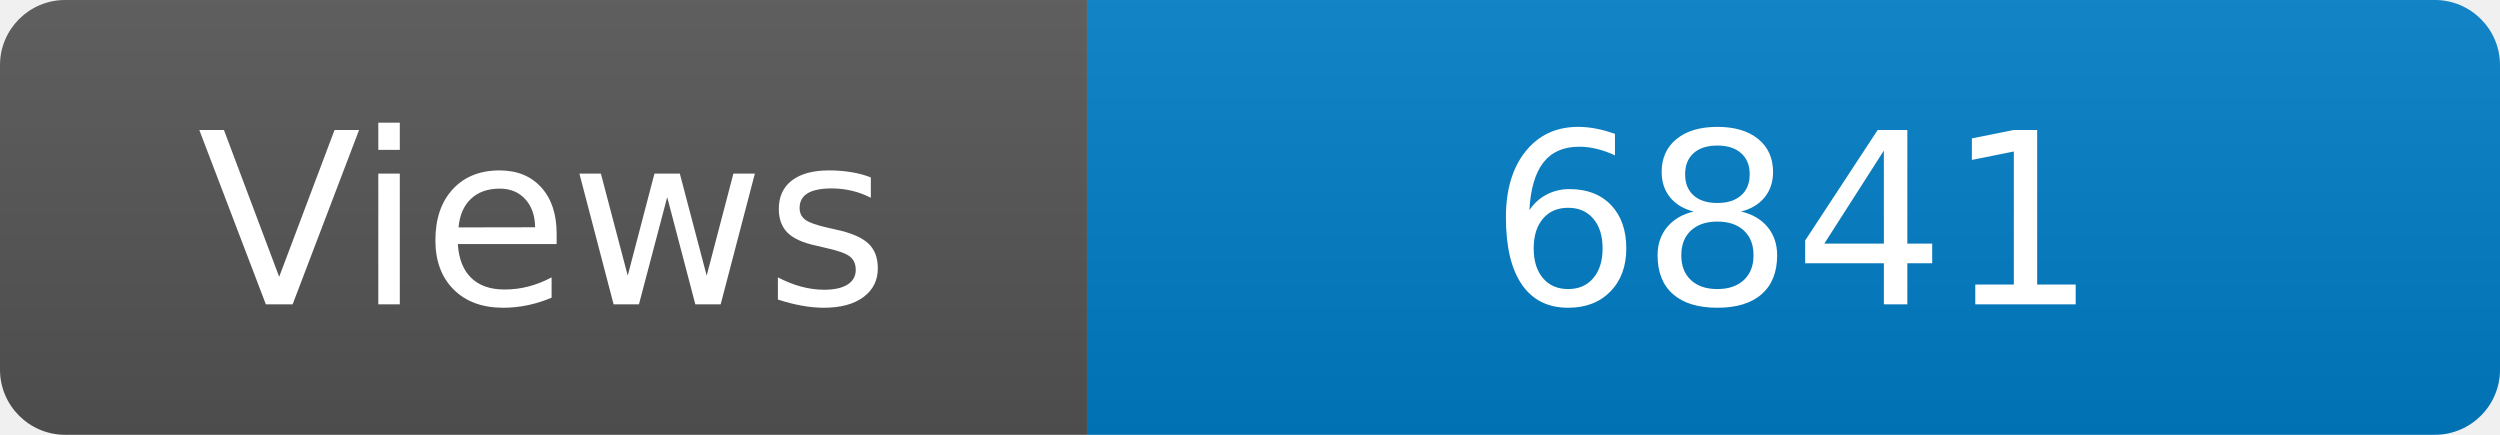
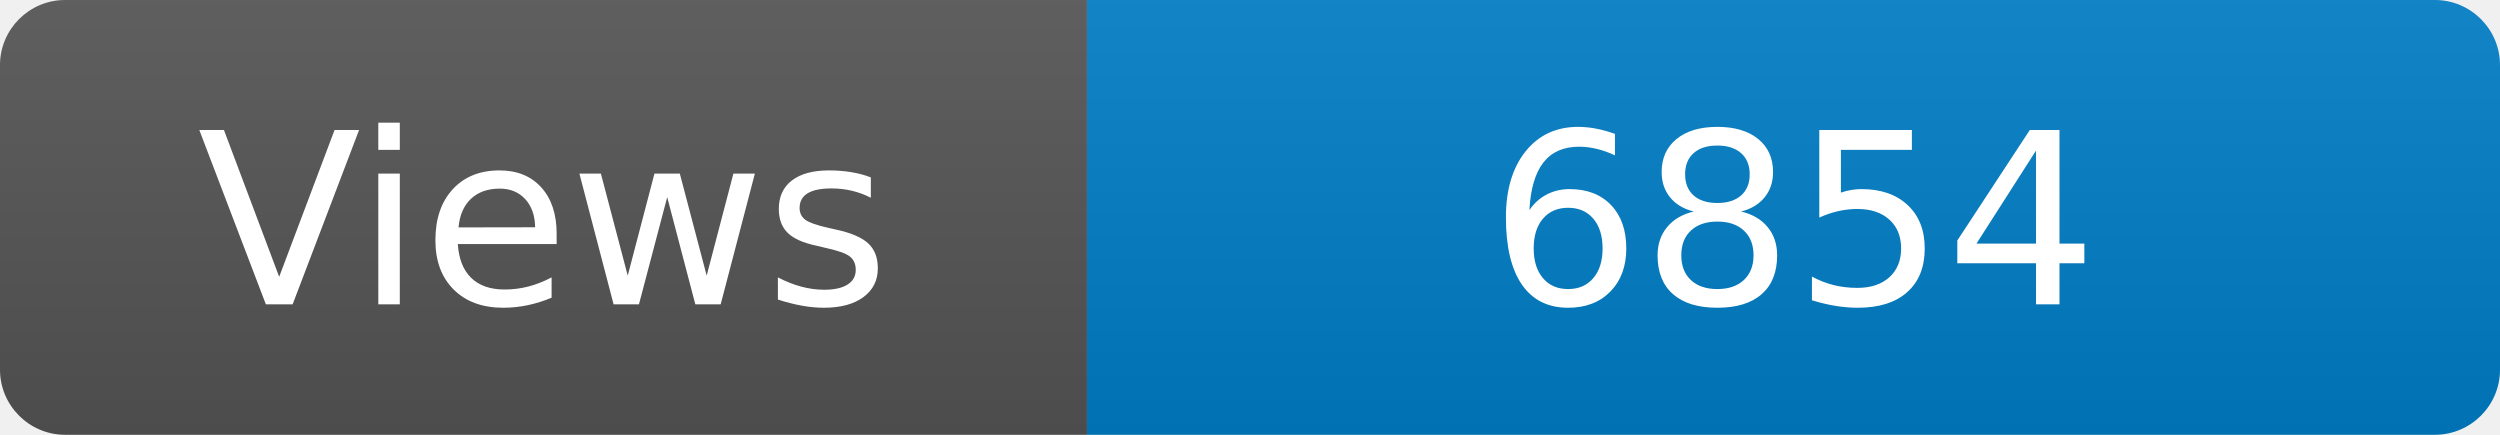
<svg xmlns="http://www.w3.org/2000/svg" width="115" height="20" role="img" aria-label="Maintained?: yes">
  <linearGradient id="s" x2="0" y2="100%">
    <stop offset="0" stop-color="#bbb" stop-opacity=".1" />
    <stop offset="1" stop-opacity=".1" />
  </linearGradient>
  <clipPath id="r">
    <rect width="115" height="20" rx="3" fill="#fff" />
  </clipPath>
  <g clip-path="url(#r)">
    <rect width="50" height="20" fill="#555" />
    <rect x="50" width="160" height="20" fill="#007ec6" />
    <rect width="115" height="20" fill="url(#s)" />
  </g>
  <g fill="#fff" text-anchor="middle" font-family="Verdana,Geneva,DejaVu Sans,sans-serif" font-size="110">
    <text x="250" y="140" transform="scale(.1)" fill="#fff">Views</text>
-     <text x="825" y="140" transform="scale(.1)" fill="#fff">6841</text>
+     <text x="825" y="140" transform="scale(.1)" fill="#fff">6854</text>
  </g>
</svg>
